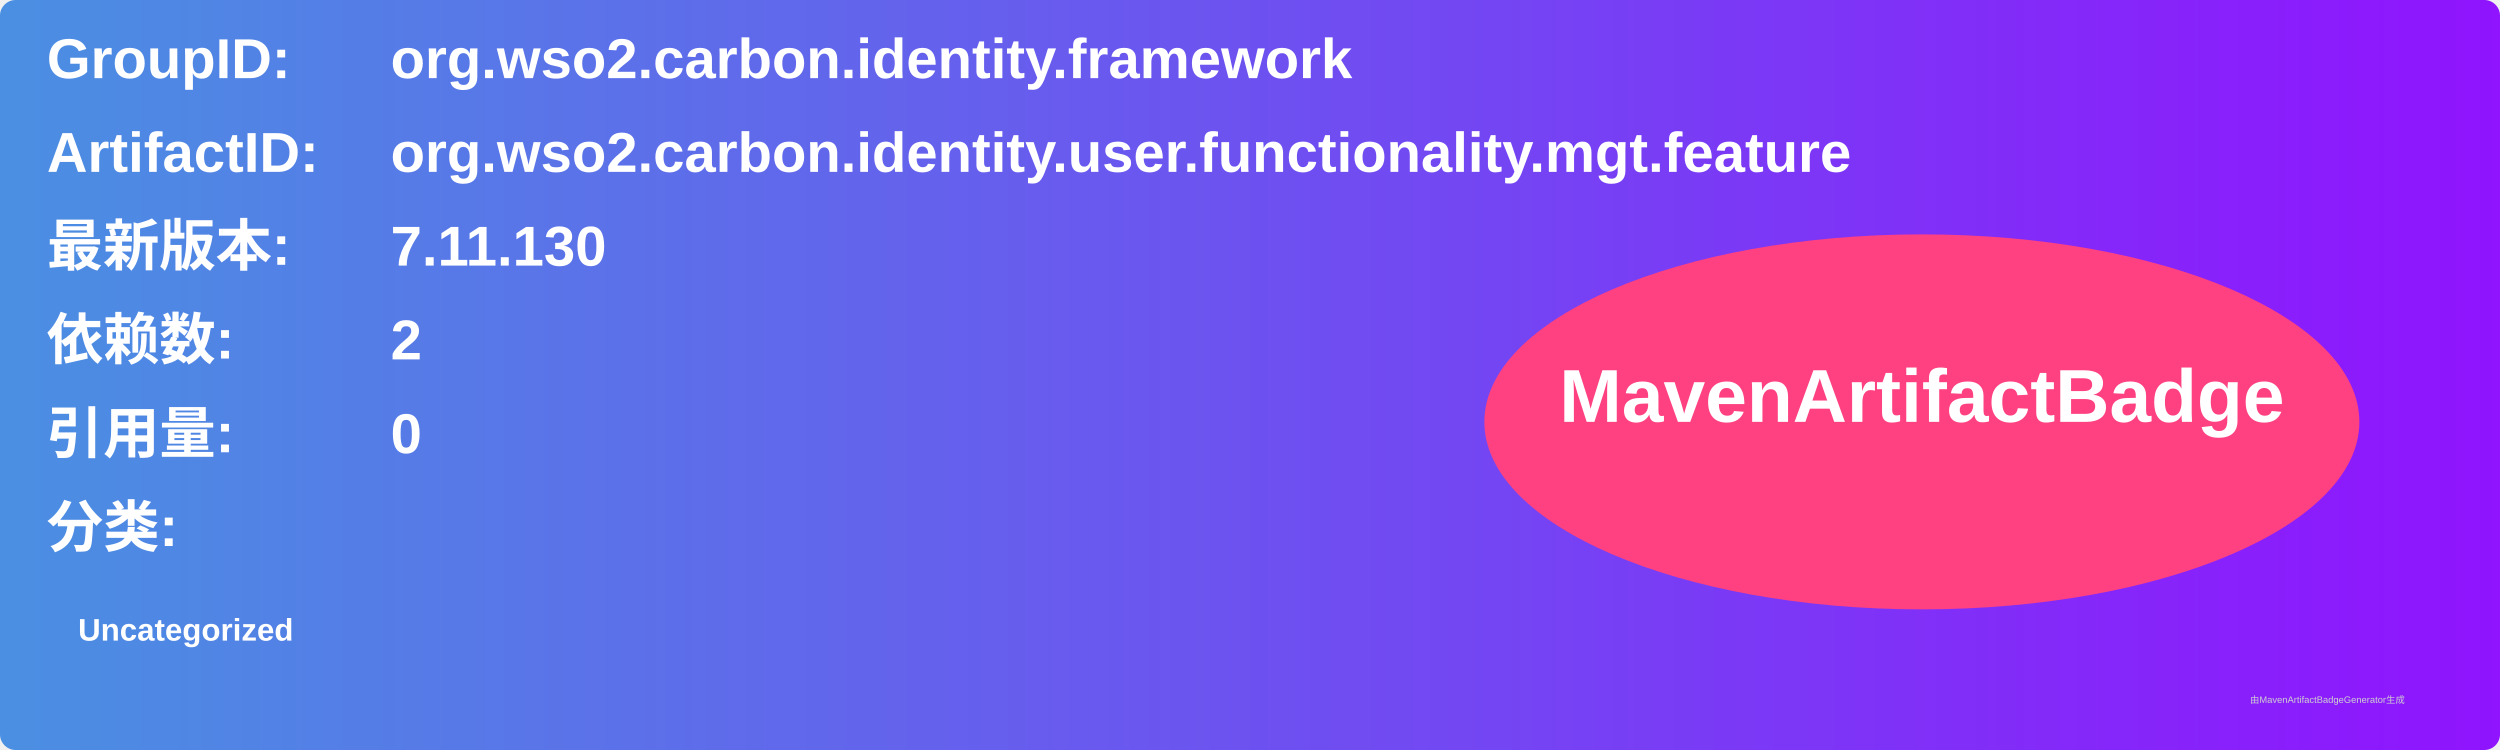
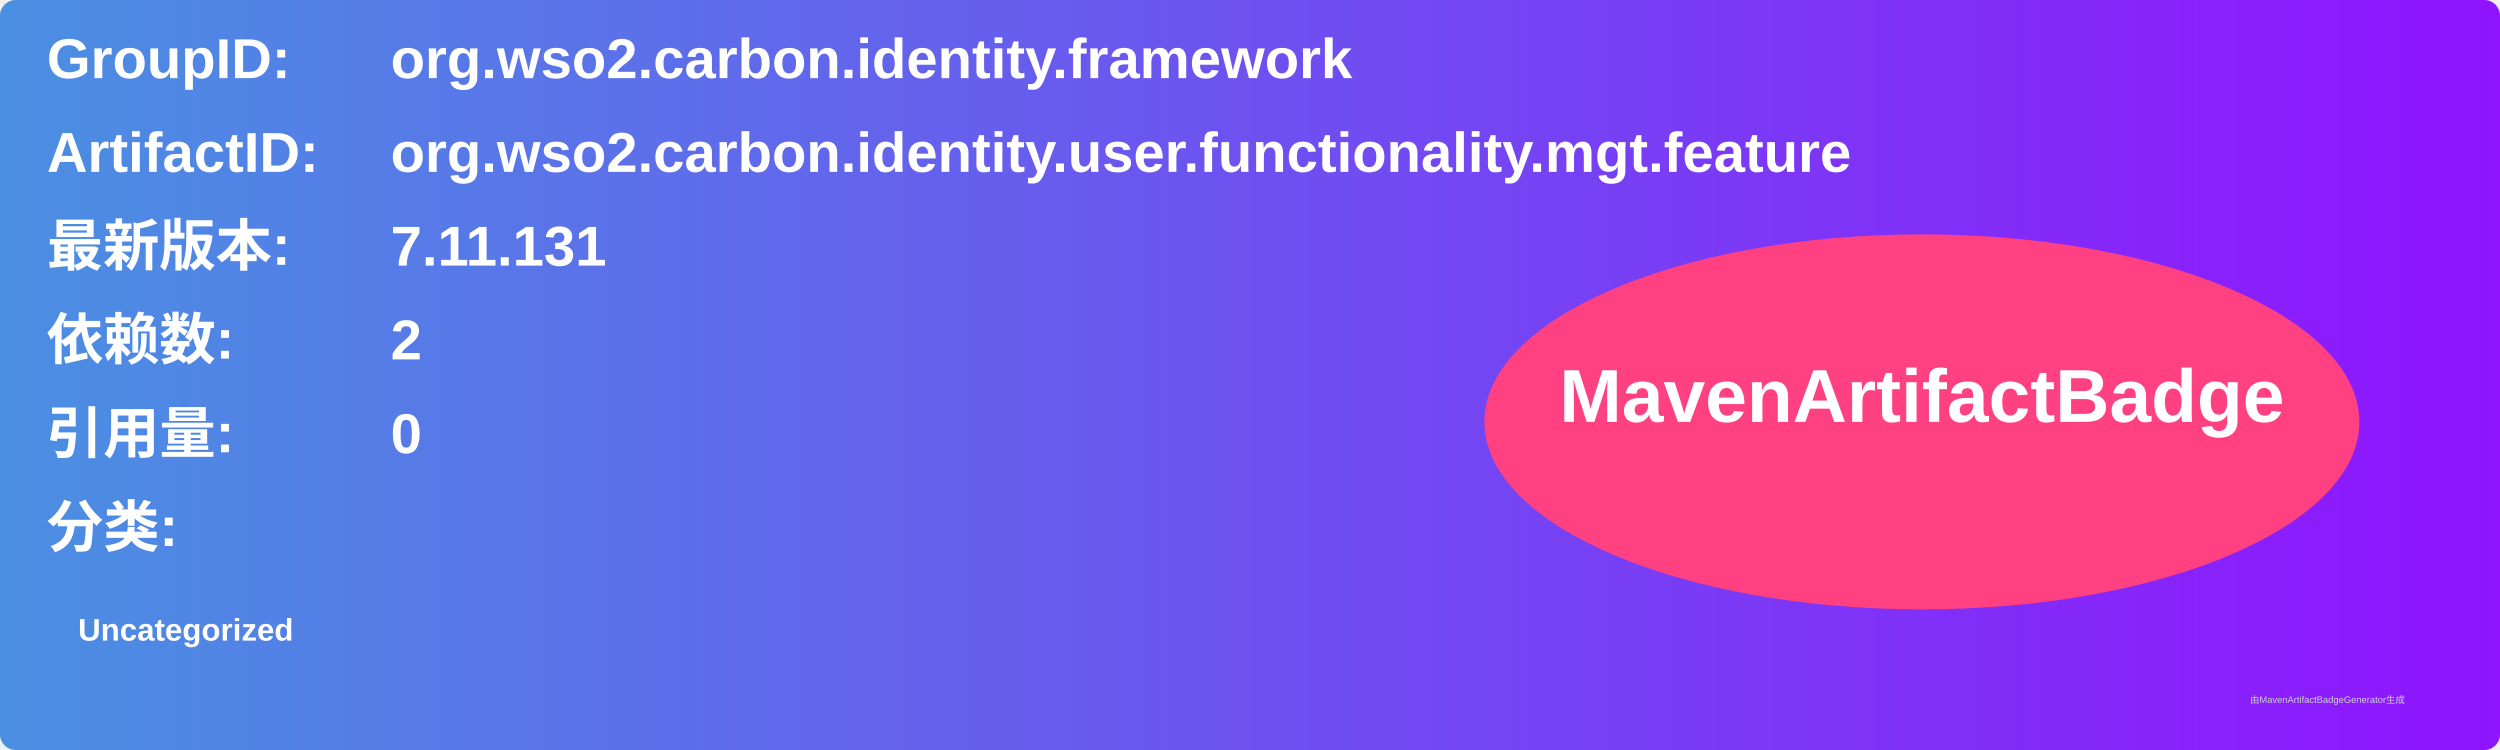
<svg xmlns="http://www.w3.org/2000/svg" width="800" height="240" viewBox="0 0 800 240">
  <linearGradient id="grad" x1="0%" y1="0%" x2="100%" y2="0%">
    <stop offset="0%" stop-color="#4a90e2" />
    <stop offset="100%" stop-color="#9013fe" />
  </linearGradient>
  <rect width="100%" height="100%" rx="5" ry="5" fill="url(#grad)" />
  <g transform="translate(15, 15)">
    <text x="0" y="10" font-family="Arial" font-size="18" fill="white" font-weight="bold" width="260">GroupID:</text>
    <text x="110" y="10" font-family="Arial" font-size="18" fill="white" font-weight="bold" width="460">org.wso2.carbon.identity.framework</text>
    <text x="0" y="40" font-family="Arial" font-size="18" fill="white" font-weight="bold" width="260">ArtifactID:</text>
    <text x="110" y="40" font-family="Arial" font-size="18" fill="white" font-weight="bold" width="460">org.wso2.carbon.identity.user.functionality.mgt.feature</text>
    <text x="0" y="70" font-family="Arial" font-size="18" fill="white" font-weight="bold">最新版本:</text>
    <text x="110" y="70" font-family="Arial" font-size="18" fill="white" font-weight="bold">
-       <tspan font-weight="bold">7.11.130</tspan>
+       <tspan font-weight="bold">7.11.131</tspan>
    </text>
    <text x="0" y="100" font-family="Arial" font-size="18" fill="white" font-weight="bold">依赖数: </text>
    <text x="110" y="100" font-family="Arial" font-size="18" fill="white">
      <tspan font-weight="bold">2</tspan>
    </text>
    <text x="0" y="130" font-family="Arial" font-size="18" fill="white" font-weight="bold">引用量: </text>
    <text x="110" y="130" font-family="Arial" font-size="18" fill="white">
      <tspan font-weight="bold">0</tspan>
    </text>
    <text x="0" y="160" font-family="Arial" font-size="18" fill="white" font-weight="bold">分类:</text>
    <text x="10" y="190" font-family="Arial" font-size="10" fill="white">
      <tspan font-weight="bold">Uncategorized</tspan>
    </text>
    <ellipse cx="600" cy="120" rx="140" ry="60" fill="#ff4081" />
    <text x="600" y="120" text-anchor="middle" font-family="Arial" font-size="24" fill="white" font-weight="bold">MavenArtifactBadge</text>
  </g>
  <text x="720" y="225" font-family="Arial" font-size="3" fill="#d0d0d0">由MavenArtifactBadgeGenerator生成</text>
</svg>
